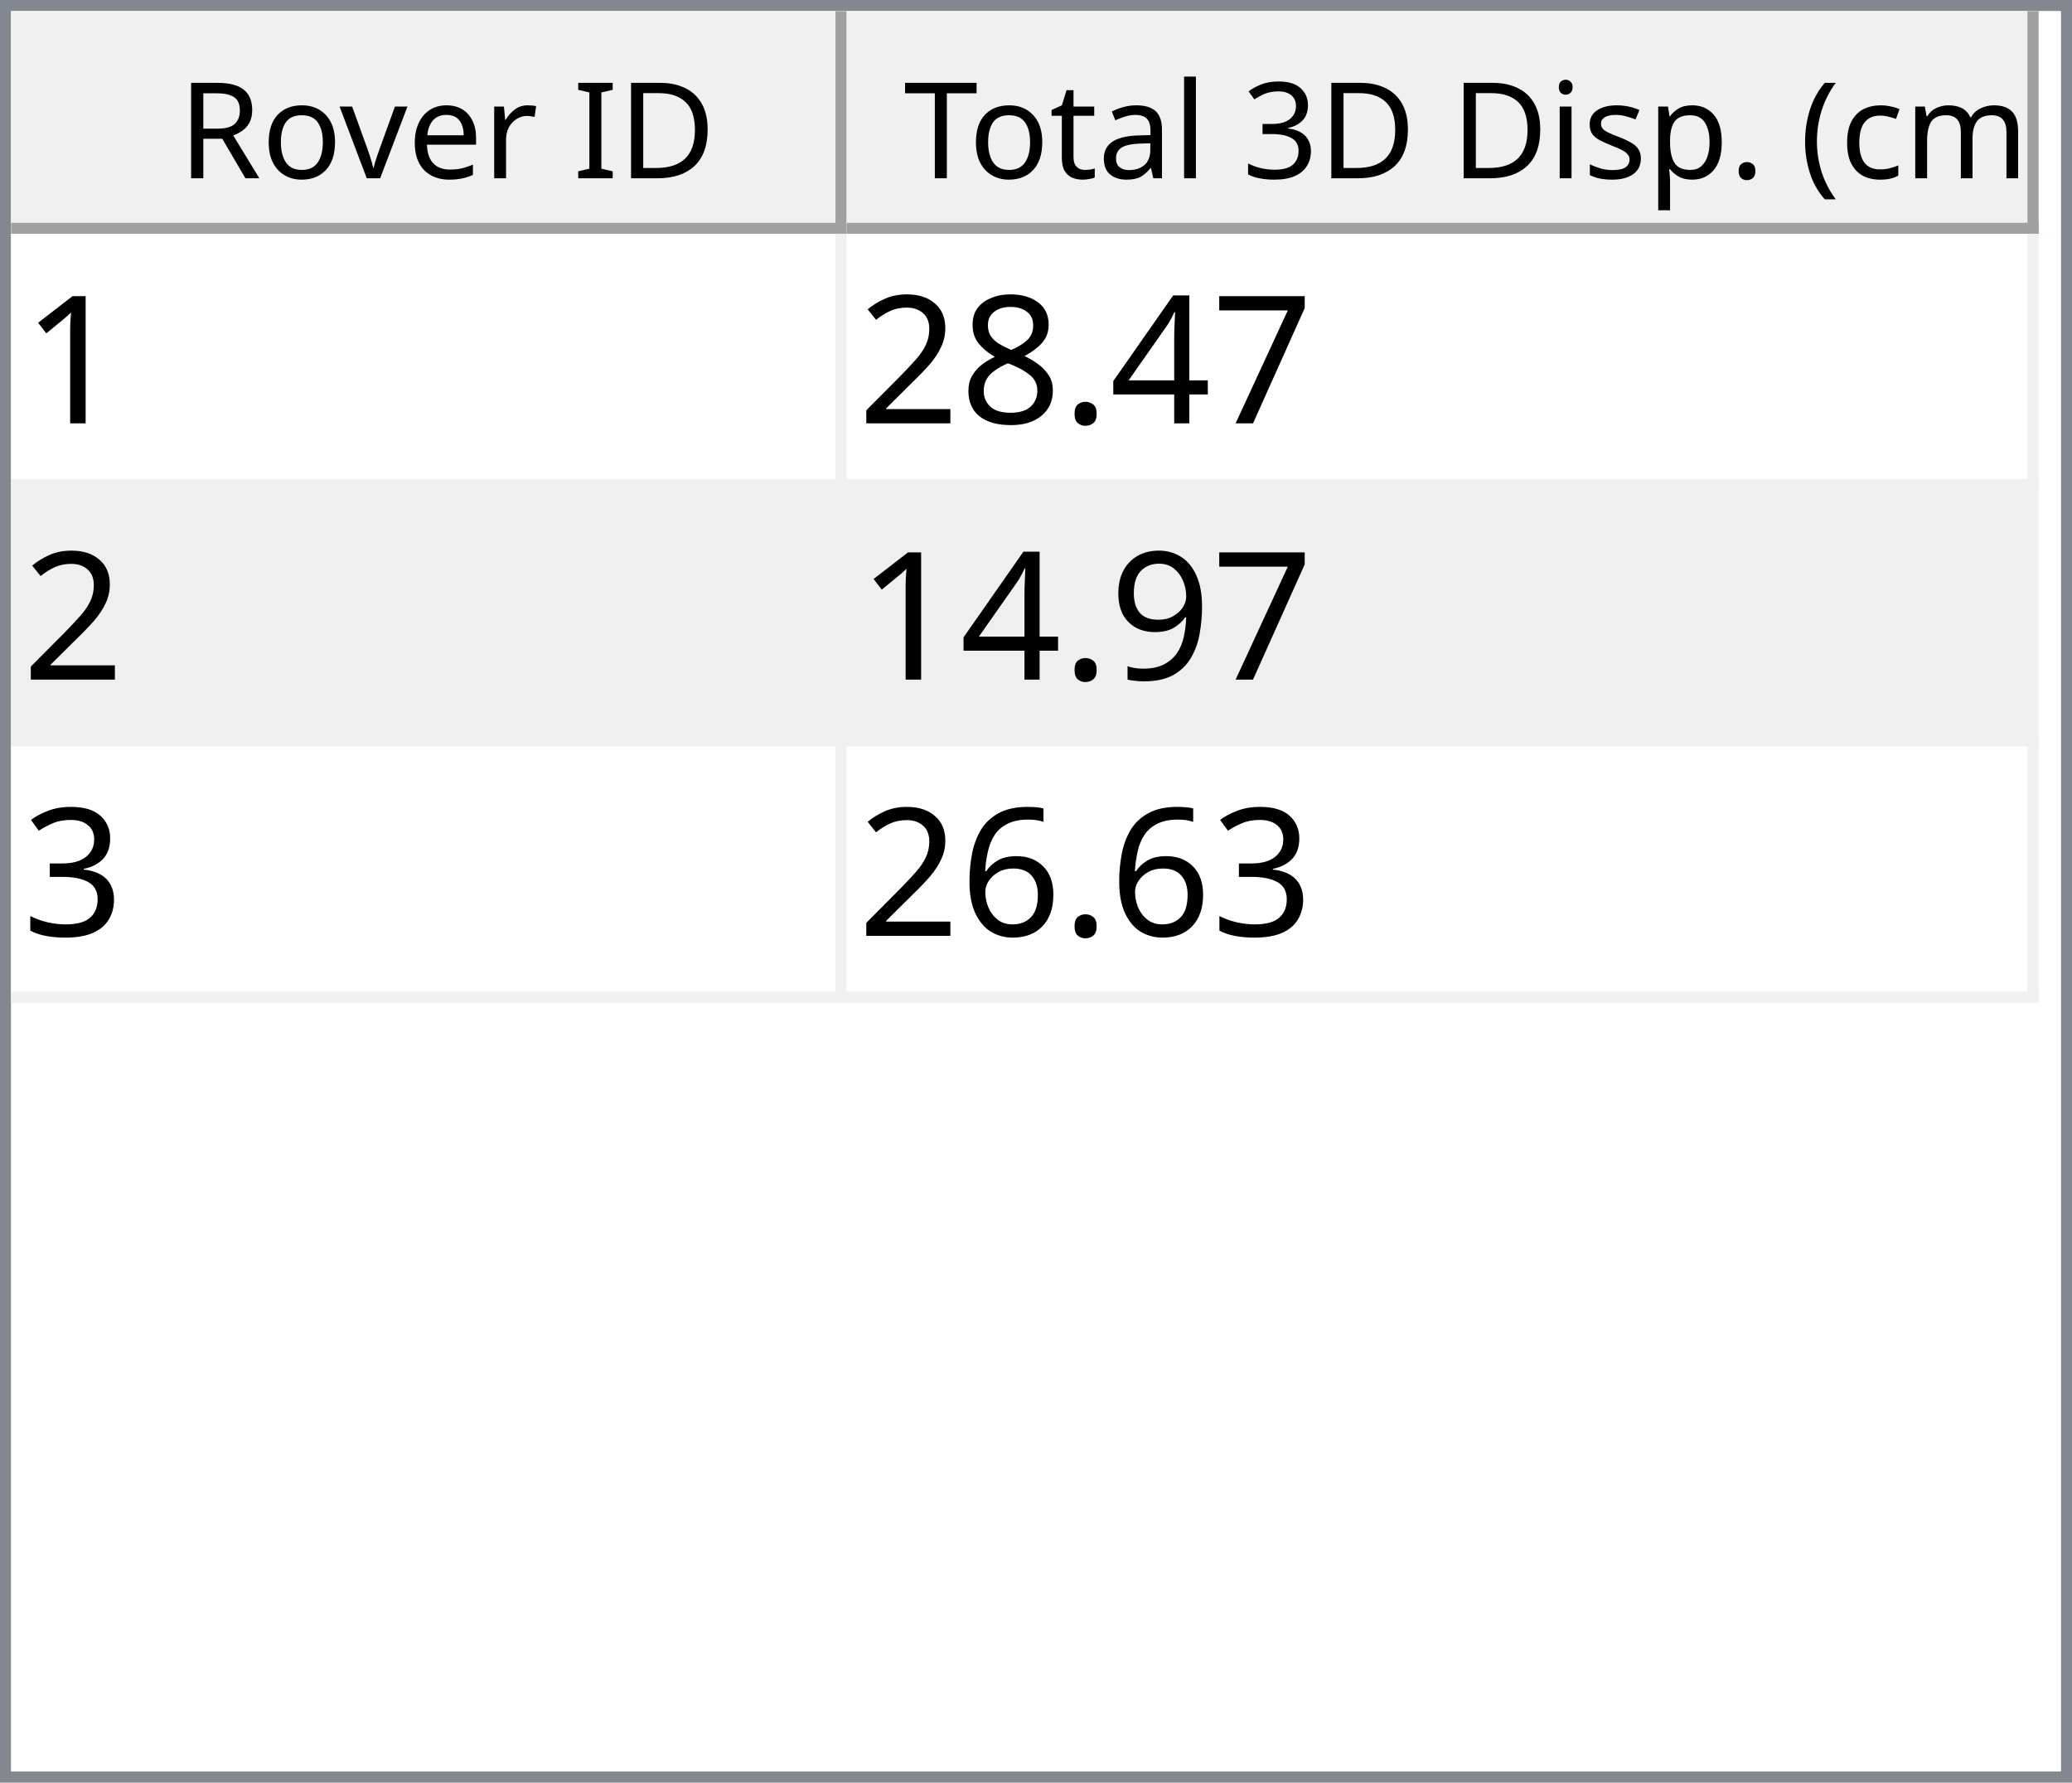
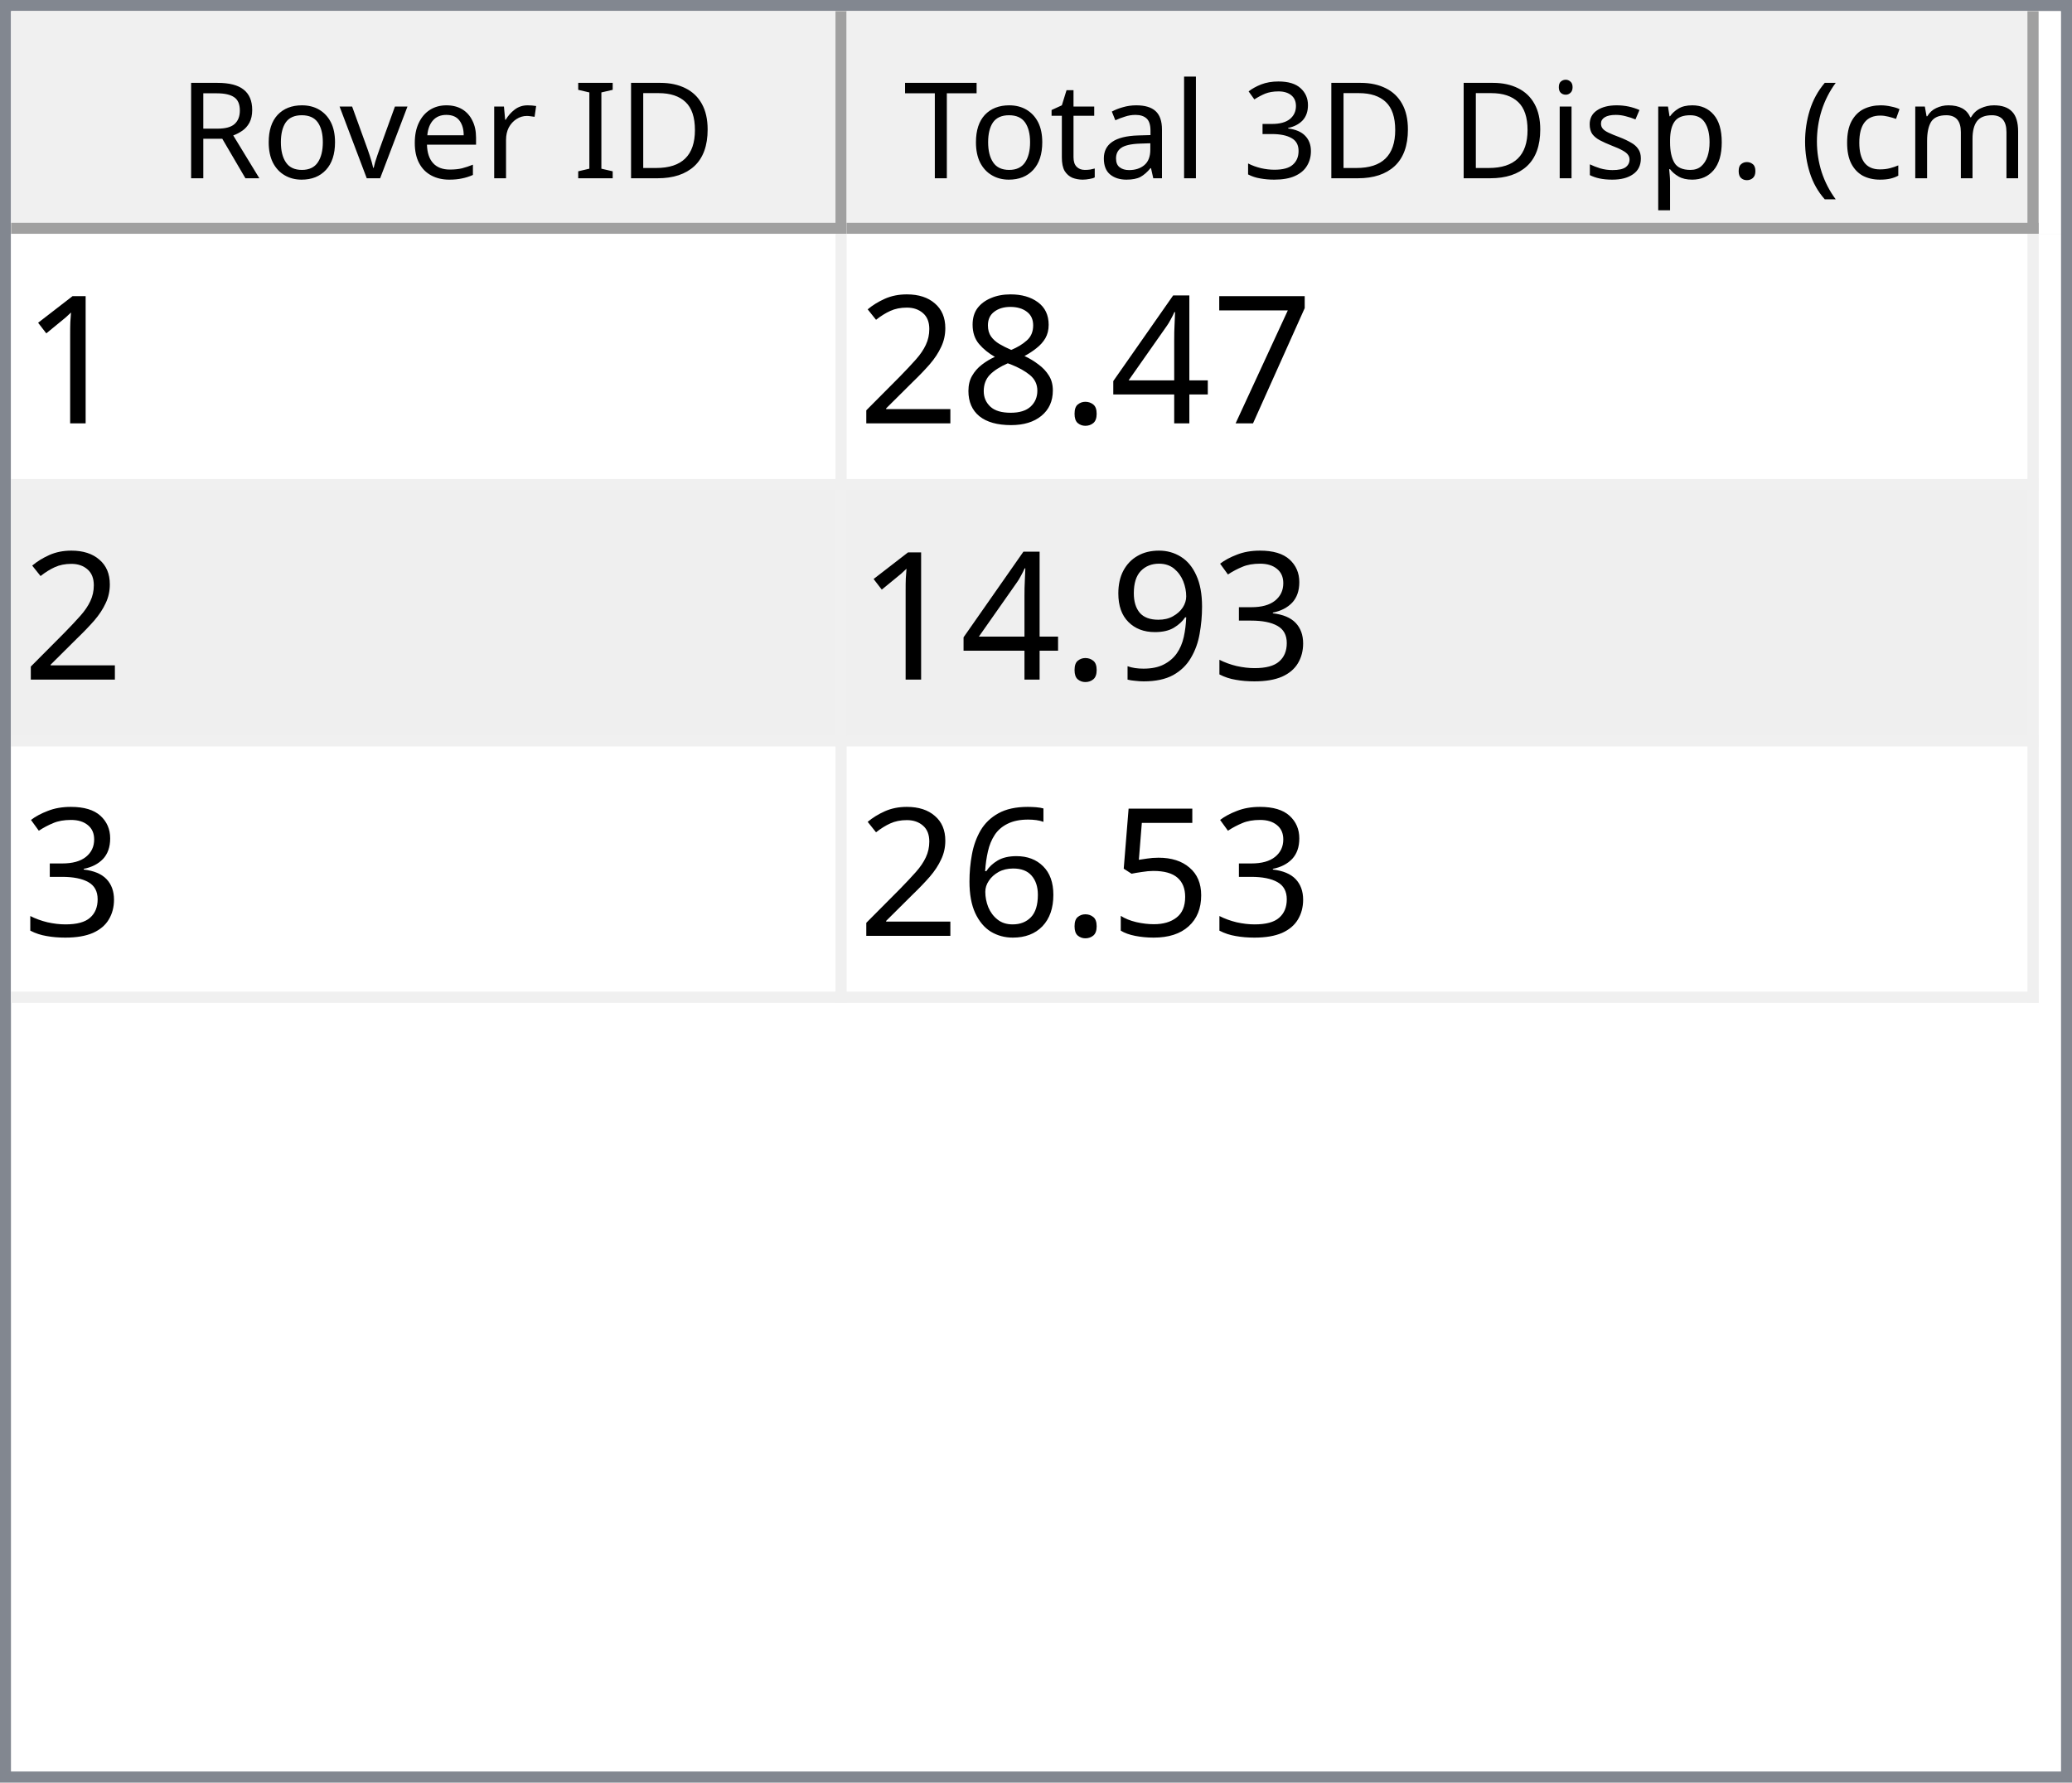
<svg xmlns="http://www.w3.org/2000/svg" style="fill-opacity:1; color-rendering:auto; color-interpolation:auto; text-rendering:auto; stroke:black; stroke-linecap:square; stroke-miterlimit:10; shape-rendering:auto; stroke-opacity:1; fill:black; stroke-dasharray:none; font-weight:normal; stroke-width:1; font-family:'Dialog'; font-style:normal; stroke-linejoin:miter; font-size:12px; stroke-dashoffset:0; image-rendering:auto;" width="186" height="160">
  <defs id="genericDefs" />
  <g>
    <defs id="defs1">
      <clipPath clipPathUnits="userSpaceOnUse" id="clipPath1">
        <path d="M0 0 L186 0 L186 160 L0 160 L0 0 Z" />
      </clipPath>
      <clipPath clipPathUnits="userSpaceOnUse" id="clipPath2">
        <path d="M0 0 L0 160 L186 160 L186 0 Z" />
      </clipPath>
      <clipPath clipPathUnits="userSpaceOnUse" id="clipPath3">
        <path d="M0 0 L0 20 L184 20 L184 0 Z" />
      </clipPath>
      <clipPath clipPathUnits="userSpaceOnUse" id="clipPath4">
        <path d="M0 0 L0 20 L75 20 L75 0 Z" />
      </clipPath>
      <clipPath clipPathUnits="userSpaceOnUse" id="clipPath5">
        <path d="M1 1 L1 19 L74 19 L74 1 Z" />
      </clipPath>
      <clipPath clipPathUnits="userSpaceOnUse" id="clipPath6">
        <path d="M0 0 L0 18 L73 18 L73 0 Z" />
      </clipPath>
      <clipPath clipPathUnits="userSpaceOnUse" id="clipPath7">
        <path d="M-0.5 -0.5 L-0.5 19.5 L74.5 19.5 L74.5 -0.5 Z" />
      </clipPath>
      <clipPath clipPathUnits="userSpaceOnUse" id="clipPath8">
        <path d="M0 0 L0 20 L107 20 L107 0 Z" />
      </clipPath>
      <clipPath clipPathUnits="userSpaceOnUse" id="clipPath9">
        <path d="M1 1 L1 19 L106 19 L106 1 Z" />
      </clipPath>
      <clipPath clipPathUnits="userSpaceOnUse" id="clipPath10">
        <path d="M0 0 L0 18 L105 18 L105 0 Z" />
      </clipPath>
      <clipPath clipPathUnits="userSpaceOnUse" id="clipPath11">
        <path d="M-0.5 -0.5 L-0.5 19.5 L106.5 19.5 L106.5 -0.5 Z" />
      </clipPath>
      <clipPath clipPathUnits="userSpaceOnUse" id="clipPath12">
        <path d="M0 0 L0 138 L184 138 L184 0 Z" />
      </clipPath>
      <clipPath clipPathUnits="userSpaceOnUse" id="clipPath13">
        <path d="M0 0 L0 69 L182 69 L182 0 Z" />
      </clipPath>
      <clipPath clipPathUnits="userSpaceOnUse" id="clipPath14">
        <path d="M-0.5 -0.5 L-0.5 68.5 L181.5 68.5 L181.5 -0.5 Z" />
      </clipPath>
      <clipPath clipPathUnits="userSpaceOnUse" id="clipPath15">
        <path d="M0 0 L0 22 L74 22 L74 0 Z" />
      </clipPath>
      <clipPath clipPathUnits="userSpaceOnUse" id="clipPath16">
        <path d="M0 0 L0 22 L106 22 L106 0 Z" />
      </clipPath>
      <font horiz-adv-x="64.551" id="font1">
        <font-face ascent="107.91" descent="25.098" units-per-em="100" style="font-style:normal; font-family:Segoe UI; font-weight:normal;" />
        <missing-glyph horiz-adv-x="64.551" d="M8.109 0 L8.109 68.266 L56.453 68.266 L56.453 0 L8.109 0 ZM15.328 7.234 L49.219 7.234 L49.219 61.031 L15.328 61.031 L15.328 7.234 Z" />
        <glyph unicode="D" horiz-adv-x="70.117" d="M9.188 0 L9.188 70.016 L28.516 70.016 Q65.531 70.016 65.531 35.891 Q65.531 19.672 55.25 9.836 Q44.969 0 27.734 0 L9.188 0 ZM17.391 62.594 L17.391 7.422 L27.828 7.422 Q41.609 7.422 49.273 14.797 Q56.938 22.172 56.938 35.688 Q56.938 62.594 28.328 62.594 L17.391 62.594 Z" />
        <glyph unicode="I" horiz-adv-x="26.611" d="M17.391 0 L9.188 0 L9.188 70.016 L17.391 70.016 L17.391 0 Z" />
        <glyph unicode=" " horiz-adv-x="27.393" d="" />
        <glyph unicode="r" horiz-adv-x="34.766" d="M34.188 41.891 Q32.078 43.5 28.125 43.5 Q23 43.5 19.555 38.672 Q16.109 33.844 16.109 25.484 L16.109 0 L8.109 0 L8.109 50 L16.109 50 L16.109 39.703 L16.312 39.703 Q18.016 44.969 21.531 47.922 Q25.047 50.875 29.391 50.875 Q32.516 50.875 34.188 50.203 L34.188 41.891 Z" />
        <glyph unicode="e" horiz-adv-x="52.295" d="M48.297 23 L12.984 23 Q13.188 14.656 17.484 10.109 Q21.781 5.562 29.297 5.562 Q37.75 5.562 44.828 11.141 L44.828 3.609 Q38.234 -1.172 27.391 -1.172 Q16.797 -1.172 10.742 5.641 Q4.688 12.453 4.688 24.812 Q4.688 36.469 11.305 43.82 Q17.922 51.172 27.734 51.172 Q37.547 51.172 42.922 44.828 Q48.297 38.484 48.297 27.203 L48.297 23 ZM40.094 29.781 Q40.047 36.719 36.75 40.578 Q33.453 44.438 27.594 44.438 Q21.922 44.438 17.969 40.383 Q14.016 36.328 13.094 29.781 L40.094 29.781 Z" />
        <glyph unicode="v" horiz-adv-x="47.9" d="M47.406 50 L27.484 0 L19.625 0 L0.688 50 L9.469 50 L22.172 13.672 Q23.578 9.672 23.922 6.688 L24.125 6.688 Q24.609 10.453 25.688 13.484 L38.969 50 L47.406 50 Z" />
        <glyph unicode="o" horiz-adv-x="58.594" d="M29 -1.172 Q17.922 -1.172 11.305 5.836 Q4.688 12.844 4.688 24.422 Q4.688 37.016 11.57 44.094 Q18.453 51.172 30.172 51.172 Q41.359 51.172 47.633 44.289 Q53.906 37.406 53.906 25.203 Q53.906 13.234 47.141 6.031 Q40.375 -1.172 29 -1.172 ZM29.594 44.438 Q21.875 44.438 17.383 39.188 Q12.891 33.938 12.891 24.703 Q12.891 15.828 17.43 10.695 Q21.969 5.562 29.594 5.562 Q37.359 5.562 41.531 10.594 Q45.703 15.625 45.703 24.906 Q45.703 34.281 41.531 39.359 Q37.359 44.438 29.594 44.438 Z" />
        <glyph unicode="R" horiz-adv-x="59.814" d="M59.375 0 L49.609 0 L37.891 19.625 Q36.281 22.359 34.766 24.289 Q33.25 26.219 31.664 27.438 Q30.078 28.656 28.25 29.219 Q26.422 29.781 24.125 29.781 L17.391 29.781 L17.391 0 L9.188 0 L9.188 70.016 L30.078 70.016 Q34.672 70.016 38.555 68.867 Q42.438 67.719 45.289 65.375 Q48.141 63.031 49.758 59.547 Q51.375 56.062 51.375 51.375 Q51.375 47.703 50.273 44.656 Q49.172 41.609 47.148 39.211 Q45.125 36.812 42.266 35.133 Q39.406 33.453 35.844 32.516 L35.844 32.328 Q37.594 31.547 38.891 30.547 Q40.188 29.547 41.359 28.18 Q42.531 26.812 43.68 25.078 Q44.828 23.344 46.234 21.047 L59.375 0 ZM17.391 62.594 L17.391 37.203 L28.516 37.203 Q31.594 37.203 34.203 38.133 Q36.812 39.062 38.719 40.797 Q40.625 42.531 41.703 45.047 Q42.781 47.562 42.781 50.688 Q42.781 56.297 39.141 59.445 Q35.5 62.594 28.609 62.594 L17.391 62.594 Z" />
        <glyph unicode=")" horiz-adv-x="30.176" d="M8.297 -15.922 L1.172 -15.922 Q16.406 2.344 16.406 26.812 Q16.406 51.469 1.078 70.016 L8.297 70.016 Q23.531 52.156 23.531 26.703 Q23.531 1.375 8.297 -15.922 Z" />
        <glyph unicode="m" horiz-adv-x="86.133" d="M79.109 0 L71.094 0 L71.094 28.719 Q71.094 37.016 68.531 40.727 Q65.969 44.438 59.906 44.438 Q54.781 44.438 51.195 39.75 Q47.609 35.062 47.609 28.516 L47.609 0 L39.594 0 L39.594 29.688 Q39.594 44.438 28.219 44.438 Q22.953 44.438 19.531 40.016 Q16.109 35.594 16.109 28.516 L16.109 0 L8.109 0 L8.109 50 L16.109 50 L16.109 42.094 L16.312 42.094 Q21.625 51.172 31.844 51.172 Q36.969 51.172 40.773 48.312 Q44.578 45.453 46 40.828 Q51.562 51.172 62.594 51.172 Q79.109 51.172 79.109 30.812 L79.109 0 Z" />
        <glyph unicode="c" horiz-adv-x="46.191" d="M42.188 2.297 Q36.422 -1.172 28.516 -1.172 Q17.828 -1.172 11.258 5.789 Q4.688 12.75 4.688 23.828 Q4.688 36.188 11.766 43.68 Q18.844 51.172 30.672 51.172 Q37.25 51.172 42.281 48.734 L42.281 40.531 Q36.719 44.438 30.375 44.438 Q22.703 44.438 17.797 38.945 Q12.891 33.453 12.891 24.516 Q12.891 15.719 17.508 10.641 Q22.125 5.562 29.891 5.562 Q36.422 5.562 42.188 9.906 L42.188 2.297 Z" />
        <glyph unicode="(" horiz-adv-x="30.176" d="M29.109 -15.922 L21.969 -15.922 Q6.844 1.375 6.844 26.703 Q6.844 52.156 21.969 70.016 L29.203 70.016 Q13.875 51.469 13.875 26.812 Q13.875 2.344 29.109 -15.922 Z" />
        <glyph unicode="." horiz-adv-x="21.68" d="M10.891 -1.078 Q8.641 -1.078 7.055 0.539 Q5.469 2.156 5.469 4.391 Q5.469 6.641 7.055 8.273 Q8.641 9.906 10.891 9.906 Q13.188 9.906 14.797 8.273 Q16.406 6.641 16.406 4.391 Q16.406 2.156 14.797 0.539 Q13.188 -1.078 10.891 -1.078 Z" />
        <glyph unicode="p" horiz-adv-x="58.789" d="M16.312 7.234 L16.109 7.234 L16.109 -23 L8.109 -23 L8.109 50 L16.109 50 L16.109 41.219 L16.312 41.219 Q22.219 51.172 33.594 51.172 Q43.266 51.172 48.688 44.461 Q54.109 37.75 54.109 26.469 Q54.109 13.922 48 6.375 Q41.891 -1.172 31.297 -1.172 Q21.578 -1.172 16.312 7.234 ZM16.109 27.391 L16.109 20.406 Q16.109 14.203 20.141 9.883 Q24.172 5.562 30.375 5.562 Q37.641 5.562 41.773 11.133 Q45.906 16.703 45.906 26.609 Q45.906 34.969 42.047 39.703 Q38.188 44.438 31.594 44.438 Q24.609 44.438 20.359 39.578 Q16.109 34.719 16.109 27.391 Z" />
        <glyph unicode="s" horiz-adv-x="42.432" d="M5.078 1.812 L5.078 10.406 Q11.625 5.562 19.484 5.562 Q30.031 5.562 30.031 12.594 Q30.031 14.594 29.125 15.992 Q28.219 17.391 26.68 18.461 Q25.141 19.531 23.07 20.383 Q21 21.234 18.609 22.172 Q15.281 23.484 12.766 24.828 Q10.25 26.172 8.57 27.859 Q6.891 29.547 6.031 31.695 Q5.172 33.844 5.172 36.719 Q5.172 40.234 6.789 42.945 Q8.406 45.656 11.086 47.484 Q13.766 49.312 17.211 50.242 Q20.656 51.172 24.312 51.172 Q30.812 51.172 35.938 48.922 L35.938 40.828 Q30.422 44.438 23.25 44.438 Q21 44.438 19.195 43.922 Q17.391 43.406 16.094 42.477 Q14.797 41.547 14.086 40.258 Q13.375 38.969 13.375 37.406 Q13.375 35.453 14.086 34.133 Q14.797 32.812 16.164 31.789 Q17.531 30.766 19.484 29.938 Q21.438 29.109 23.922 28.125 Q27.25 26.859 29.883 25.516 Q32.516 24.172 34.375 22.484 Q36.234 20.797 37.234 18.602 Q38.234 16.406 38.234 13.375 Q38.234 9.672 36.602 6.938 Q34.969 4.203 32.234 2.398 Q29.5 0.594 25.93 -0.289 Q22.359 -1.172 18.453 -1.172 Q10.75 -1.172 5.078 1.812 Z" />
        <glyph unicode="i" horiz-adv-x="24.219" d="M12.203 62.703 Q10.062 62.703 8.547 64.164 Q7.031 65.625 7.031 67.875 Q7.031 70.125 8.547 71.609 Q10.062 73.094 12.203 73.094 Q14.406 73.094 15.945 71.609 Q17.484 70.125 17.484 67.875 Q17.484 65.719 15.945 64.211 Q14.406 62.703 12.203 62.703 ZM16.109 0 L8.109 0 L8.109 50 L16.109 50 L16.109 0 Z" />
        <glyph unicode="3" horiz-adv-x="53.906" d="M46.531 19.828 Q46.531 15.094 44.75 11.211 Q42.969 7.328 39.719 4.57 Q36.469 1.812 31.93 0.297 Q27.391 -1.219 21.922 -1.219 Q11.922 -1.219 6 2.594 L6 11.188 Q13.094 5.609 22.219 5.609 Q25.875 5.609 28.828 6.539 Q31.781 7.469 33.906 9.227 Q36.031 10.984 37.18 13.477 Q38.328 15.969 38.328 19.094 Q38.328 32.812 18.797 32.812 L12.984 32.812 L12.984 39.594 L18.5 39.594 Q35.797 39.594 35.797 52.484 Q35.797 64.406 22.609 64.406 Q15.188 64.406 8.688 59.422 L8.688 67.188 Q15.375 71.188 24.609 71.188 Q29 71.188 32.57 69.969 Q36.141 68.75 38.68 66.555 Q41.219 64.359 42.609 61.281 Q44 58.203 44 54.5 Q44 40.672 30.031 36.719 L30.031 36.531 Q33.594 36.141 36.625 34.797 Q39.656 33.453 41.852 31.305 Q44.047 29.156 45.289 26.25 Q46.531 23.344 46.531 19.828 Z" />
        <glyph unicode="l" horiz-adv-x="24.219" d="M16.109 0 L8.109 0 L8.109 74.031 L16.109 74.031 L16.109 0 Z" />
        <glyph unicode="a" horiz-adv-x="50.879" d="M43.891 0 L35.891 0 L35.891 7.812 L35.688 7.812 Q30.469 -1.172 20.312 -1.172 Q12.844 -1.172 8.617 2.781 Q4.391 6.734 4.391 13.281 Q4.391 27.297 20.906 29.594 L35.891 31.688 Q35.891 44.438 25.594 44.438 Q16.547 44.438 9.281 38.281 L9.281 46.484 Q16.656 51.172 26.266 51.172 Q43.891 51.172 43.891 32.516 L43.891 0 ZM35.891 25.297 L23.828 23.641 Q18.266 22.859 15.43 20.875 Q12.594 18.891 12.594 13.875 Q12.594 10.203 15.211 7.883 Q17.828 5.562 22.172 5.562 Q28.125 5.562 32.008 9.742 Q35.891 13.922 35.891 20.312 L35.891 25.297 Z" />
        <glyph unicode="t" horiz-adv-x="33.887" d="M31.297 0.484 Q28.469 -1.078 23.828 -1.078 Q10.688 -1.078 10.688 13.578 L10.688 43.172 L2.094 43.172 L2.094 50 L10.688 50 L10.688 62.203 L18.703 64.797 L18.703 50 L31.297 50 L31.297 43.172 L18.703 43.172 L18.703 14.984 Q18.703 9.969 20.414 7.82 Q22.125 5.672 26.078 5.672 Q29.109 5.672 31.297 7.328 L31.297 0.484 Z" />
        <glyph unicode="T" horiz-adv-x="52.393" d="M50.594 62.594 L30.375 62.594 L30.375 0 L22.172 0 L22.172 62.594 L2 62.594 L2 70.016 L50.594 70.016 L50.594 62.594 Z" />
      </font>
      <font horiz-adv-x="75.0" id="font2">
        <font-face ascent="100.537" descent="21.973" units-per-em="100" style="font-style:normal; font-family:sans-serif; font-weight:normal;" />
        <missing-glyph horiz-adv-x="75.0" d="M12.5 0 L12.5 62.5 L62.5 62.5 L62.5 0 L12.5 0 ZM14.062 1.562 L60.938 1.562 L60.938 60.938 L14.062 60.938 L14.062 1.562 Z" />
        <glyph unicode="1" horiz-adv-x="55.615" d="M37.25 0 L28.469 0 L28.469 56 Q25.297 52.984 20.141 49.953 Q14.984 46.922 10.891 45.406 L10.891 53.906 Q18.266 57.375 23.781 62.305 Q29.297 67.234 31.594 71.875 L37.25 71.875 L37.25 0 Z" />
        <glyph unicode="7" horiz-adv-x="55.615" d="M4.734 62.203 L4.734 70.656 L51.078 70.656 L51.078 63.812 Q44.234 56.547 37.523 44.484 Q30.812 32.422 27.156 19.672 Q24.516 10.688 23.781 0 L14.75 0 Q14.891 8.453 18.062 20.414 Q21.234 32.375 27.172 43.484 Q33.109 54.594 39.797 62.203 L4.734 62.203 Z" />
        <glyph unicode="4" horiz-adv-x="55.615" d="M32.328 0 L32.328 17.141 L1.266 17.141 L1.266 25.203 L33.938 71.578 L41.109 71.578 L41.109 25.203 L50.781 25.203 L50.781 17.141 L41.109 17.141 L41.109 0 L32.328 0 ZM32.328 25.203 L32.328 57.469 L9.906 25.203 L32.328 25.203 Z" />
        <glyph unicode="." horiz-adv-x="27.783" d="M9.078 0 L9.078 10.016 L19.094 10.016 L19.094 0 L9.078 0 Z" />
        <glyph unicode="8" horiz-adv-x="55.615" d="M17.672 38.812 Q12.203 40.828 9.57 44.539 Q6.938 48.25 6.938 53.422 Q6.938 61.234 12.555 66.555 Q18.172 71.875 27.484 71.875 Q36.859 71.875 42.578 66.43 Q48.297 60.984 48.297 53.172 Q48.297 48.188 45.68 44.508 Q43.062 40.828 37.75 38.812 Q44.344 36.672 47.781 31.883 Q51.219 27.094 51.219 20.453 Q51.219 11.281 44.727 5.031 Q38.234 -1.219 27.641 -1.219 Q17.047 -1.219 10.547 5.055 Q4.047 11.328 4.047 20.703 Q4.047 27.688 7.594 32.398 Q11.141 37.109 17.672 38.812 ZM15.922 53.719 Q15.922 48.641 19.195 45.414 Q22.469 42.188 27.688 42.188 Q32.766 42.188 36.016 45.383 Q39.266 48.578 39.266 53.219 Q39.266 58.062 35.914 61.359 Q32.562 64.656 27.594 64.656 Q22.562 64.656 19.242 61.43 Q15.922 58.203 15.922 53.719 ZM13.094 20.656 Q13.094 16.891 14.875 13.375 Q16.656 9.859 20.172 7.93 Q23.688 6 27.734 6 Q34.031 6 38.133 10.055 Q42.234 14.109 42.234 20.359 Q42.234 26.703 38.016 30.859 Q33.797 35.016 27.438 35.016 Q21.234 35.016 17.164 30.914 Q13.094 26.812 13.094 20.656 Z" />
        <glyph unicode="2" horiz-adv-x="55.615" d="M50.344 8.453 L50.344 0 L3.031 0 Q2.938 3.172 4.047 6.109 Q5.859 10.938 9.836 15.625 Q13.812 20.312 21.344 26.469 Q33.016 36.031 37.117 41.625 Q41.219 47.219 41.219 52.203 Q41.219 57.422 37.477 61.008 Q33.734 64.594 27.734 64.594 Q21.391 64.594 17.578 60.789 Q13.766 56.984 13.719 50.25 L4.688 51.172 Q5.609 61.281 11.664 66.578 Q17.719 71.875 27.938 71.875 Q38.234 71.875 44.242 66.164 Q50.25 60.453 50.25 52 Q50.25 47.703 48.492 43.555 Q46.734 39.406 42.656 34.812 Q38.578 30.219 29.109 22.219 Q21.188 15.578 18.945 13.211 Q16.703 10.844 15.234 8.453 L50.344 8.453 Z" />
+         <glyph unicode="3" horiz-adv-x="55.615" d="M4.203 18.891 L12.984 20.062 Q14.5 12.594 18.141 9.297 Q21.781 6 27 6 Q33.203 6 37.477 10.297 Q41.75 14.594 41.75 20.953 Q41.75 27 37.797 30.93 Q33.844 34.859 27.734 34.859 Q25.25 34.859 21.531 33.891 L22.516 41.609 Q23.391 41.5 23.922 41.5 Q29.547 41.5 34.039 44.43 Q38.531 47.359 38.531 53.469 Q38.531 58.297 35.258 61.477 Q31.984 64.656 26.812 64.656 Q21.688 64.656 18.266 61.43 Q14.844 58.203 13.875 51.766 L5.078 53.328 Q6.688 62.156 12.398 67.016 Q18.109 71.875 26.609 71.875 Q32.469 71.875 37.398 69.359 Q42.328 66.844 44.945 62.5 Q47.562 58.156 47.562 53.266 Q47.562 48.641 45.07 44.828 Q42.578 41.016 37.703 38.766 Q44.047 37.312 47.562 32.695 Q51.078 28.078 51.078 21.141 Q51.078 11.766 44.242 5.25 Q37.406 -1.266 26.953 -1.266 Q17.531 -1.266 11.305 4.352 Q5.078 9.969 4.203 18.891 Z" />
        <glyph unicode="9" horiz-adv-x="55.615" d="M5.469 16.547 L13.922 17.328 Q14.984 11.375 18.016 8.688 Q21.047 6 25.781 6 Q29.828 6 32.883 7.859 Q35.938 9.719 37.891 12.82 Q39.844 15.922 41.164 21.195 Q42.484 26.469 42.484 31.938 Q42.484 32.516 42.438 33.688 Q39.797 29.5 35.234 26.883 Q30.672 24.266 25.344 24.266 Q16.453 24.266 10.305 30.711 Q4.156 37.156 4.156 47.703 Q4.156 58.594 10.578 65.234 Q17 71.875 26.656 71.875 Q33.641 71.875 39.43 68.117 Q45.219 64.359 48.219 57.398 Q51.219 50.438 51.219 37.25 Q51.219 23.531 48.242 15.406 Q45.266 7.281 39.383 3.031 Q33.5 -1.219 25.594 -1.219 Q17.188 -1.219 11.867 3.445 Q6.547 8.109 5.469 16.547 ZM41.453 48.141 Q41.453 55.719 37.43 60.156 Q33.406 64.594 27.734 64.594 Q21.875 64.594 17.531 59.812 Q13.188 55.031 13.188 47.406 Q13.188 40.578 17.312 36.305 Q21.438 32.031 27.484 32.031 Q33.594 32.031 37.523 36.305 Q41.453 40.578 41.453 48.141 Z" />
-         <glyph unicode="3" horiz-adv-x="55.615" d="M4.203 18.891 L12.984 20.062 Q14.5 12.594 18.141 9.297 Q21.781 6 27 6 Q33.203 6 37.477 10.297 Q41.75 14.594 41.75 20.953 Q41.75 27 37.797 30.93 Q33.844 34.859 27.734 34.859 Q25.25 34.859 21.531 33.891 L22.516 41.609 Q23.391 41.5 23.922 41.5 Q29.547 41.5 34.039 44.43 Q38.531 47.359 38.531 53.469 Q38.531 58.297 35.258 61.477 Q31.984 64.656 26.812 64.656 Q21.688 64.656 18.266 61.43 Q14.844 58.203 13.875 51.766 L5.078 53.328 Q6.688 62.156 12.398 67.016 Q18.109 71.875 26.609 71.875 Q32.469 71.875 37.398 69.359 Q42.328 66.844 44.945 62.5 Q47.562 58.156 47.562 53.266 Q47.562 48.641 45.07 44.828 Q42.578 41.016 37.703 38.766 Q44.047 37.312 47.562 32.695 Q51.078 28.078 51.078 21.141 Q51.078 11.766 44.242 5.25 Q37.406 -1.266 26.953 -1.266 Q17.531 -1.266 11.305 4.352 Q5.078 9.969 4.203 18.891 Z" />
+         <glyph unicode="5" horiz-adv-x="55.615" d="M4.156 18.75 L13.375 19.531 Q14.406 12.797 18.141 9.398 Q21.875 6 27.156 6 Q33.5 6 37.891 10.789 Q42.281 15.578 42.281 23.484 Q42.281 31 38.062 35.352 Q33.844 39.703 27 39.703 Q22.75 39.703 19.336 37.773 Q15.922 35.844 13.969 32.766 L5.719 33.844 L12.641 70.609 L48.25 70.609 L48.25 62.203 L19.672 62.203 L15.828 42.969 Q22.266 47.469 29.344 47.469 Q38.719 47.469 45.164 40.969 Q51.609 34.469 51.609 24.266 Q51.609 14.547 45.953 7.469 Q39.062 -1.219 27.156 -1.219 Q17.391 -1.219 11.211 4.25 Q5.031 9.719 4.156 18.75 Z" />
        <glyph unicode="6" horiz-adv-x="55.615" d="M49.75 54.047 L41.016 53.375 Q39.844 58.547 37.703 60.891 Q34.125 64.656 28.906 64.656 Q24.703 64.656 21.531 62.312 Q17.391 59.281 14.992 53.469 Q12.594 47.656 12.5 36.922 Q15.672 41.75 20.266 44.094 Q24.859 46.438 29.891 46.438 Q38.672 46.438 44.852 39.969 Q51.031 33.5 51.031 23.25 Q51.031 16.5 48.125 10.719 Q45.219 4.938 40.141 1.859 Q35.062 -1.219 28.609 -1.219 Q17.625 -1.219 10.695 6.859 Q3.766 14.938 3.766 33.5 Q3.766 54.25 11.422 63.672 Q18.109 71.875 29.438 71.875 Q37.891 71.875 43.289 67.141 Q48.688 62.406 49.75 54.047 ZM13.875 23.188 Q13.875 18.656 15.797 14.508 Q17.719 10.359 21.188 8.18 Q24.656 6 28.469 6 Q34.031 6 38.039 10.492 Q42.047 14.984 42.047 22.703 Q42.047 30.125 38.086 34.398 Q34.125 38.672 28.125 38.672 Q22.172 38.672 18.023 34.398 Q13.875 30.125 13.875 23.188 Z" />
      </font>
    </defs>
    <g style="fill:white; stroke:white;">
      <rect x="0" y="0" width="186" style="clip-path:url(#clipPath1); stroke:none;" height="160" />
    </g>
    <g style="fill:white; text-rendering:optimizeSpeed; color-rendering:optimizeSpeed; image-rendering:optimizeSpeed; shape-rendering:crispEdges; stroke:white; color-interpolation:sRGB;">
      <rect x="0" width="186" height="160" y="0" style="stroke:none;" />
      <path style="stroke:none;" d="M0 160 L186 160 L186 0 L0 0 Z" />
    </g>
    <g style="fill:rgb(240,240,240); font-family:'Segoe UI'; stroke:rgb(240,240,240);">
      <rect x="0" y="0" width="186" style="clip-path:url(#clipPath2); stroke:none;" height="160" />
    </g>
    <g style="fill:rgb(130,135,144); font-family:'Segoe UI'; stroke:rgb(130,135,144);">
      <path d="M0 0 L186 0 L186 160 L0 160 L0 0 ZM1 1 L185 1 L185 159 L1 159 L1 1 Z" style="fill-rule:evenodd; clip-path:url(#clipPath2); stroke:none;" />
    </g>
    <g style="fill:white; font-family:'Segoe UI'; stroke:white;" transform="translate(1,1)">
      <rect x="0" y="0" width="184" style="clip-path:url(#clipPath3); stroke:none;" height="20" />
    </g>
    <g style="fill:rgb(240,240,240); font-family:'Segoe UI'; stroke:rgb(240,240,240);" transform="translate(1,1)">
      <rect x="0" y="0" width="75" style="clip-path:url(#clipPath4); stroke:none;" height="20" />
    </g>
    <g style="font-family:'Segoe UI';" transform="translate(2,2)">
      <text x="14" xml:space="preserve" y="14" style="clip-path:url(#clipPath6); stroke:none;">Rover ID</text>
    </g>
    <g style="fill:rgb(160,160,160); font-family:'Segoe UI'; stroke:rgb(160,160,160); stroke-linejoin:bevel;" transform="translate(1.5,1.5)">
      <line x1="74" x2="74" y1="0" style="fill:none; clip-path:url(#clipPath7);" y2="19" />
    </g>
    <g style="fill:rgb(160,160,160); font-family:'Segoe UI'; stroke:rgb(160,160,160); stroke-linejoin:bevel;" transform="matrix(1,0,0,1,1,1) translate(0.5,0.5)">
      <line x1="0" x2="74" y1="19" style="fill:none; clip-path:url(#clipPath7);" y2="19" />
    </g>
    <g style="fill:rgb(240,240,240); font-family:'Segoe UI'; stroke:rgb(240,240,240);" transform="translate(76,1)">
      <rect x="0" y="0" width="107" style="clip-path:url(#clipPath8); stroke:none;" height="20" />
    </g>
    <g style="font-family:'Segoe UI';" transform="translate(77,2)">
      <text x="1" xml:space="preserve" y="14" style="clip-path:url(#clipPath10); stroke:none;"> Total 3D Disp. (cm)</text>
    </g>
    <g style="fill:rgb(160,160,160); font-family:'Segoe UI'; stroke:rgb(160,160,160); stroke-linejoin:bevel;" transform="translate(76.5,1.5)">
      <line x1="106" x2="106" y1="0" style="fill:none; clip-path:url(#clipPath11);" y2="19" />
    </g>
    <g style="fill:rgb(160,160,160); font-family:'Segoe UI'; stroke:rgb(160,160,160); stroke-linejoin:bevel;" transform="matrix(1,0,0,1,76,1) translate(0.5,0.5)">
      <line x1="0" x2="106" y1="19" style="fill:none; clip-path:url(#clipPath11);" y2="19" />
    </g>
    <g style="fill:white; font-family:'Segoe UI'; stroke:white;" transform="translate(1,21)">
      <rect x="0" y="0" width="184" style="clip-path:url(#clipPath12); stroke:none;" height="138" />
    </g>
    <g style="fill:rgb(240,240,240); font-size:16px; font-family:sans-serif; stroke:rgb(240,240,240);" transform="translate(1,21)">
      <rect x="0" y="0" width="182" style="clip-path:url(#clipPath13); stroke:none;" height="69" />
      <line transform="translate(0.5,0.5)" x1="0" x2="181" y1="22" style="clip-path:url(#clipPath14); fill:none; stroke-linejoin:bevel;" y2="22" />
    </g>
    <g transform="matrix(1,0,0,1,1,21) translate(0.5,0.5)" style="fill:rgb(240,240,240); font-size:16px; font-family:sans-serif; stroke:rgb(240,240,240); stroke-linejoin:bevel;">
      <line x1="0" x2="181" y1="45" style="fill:none; clip-path:url(#clipPath14);" y2="45" />
    </g>
    <g transform="matrix(1,0,0,1,1,21) translate(0.5,0.5)" style="fill:rgb(240,240,240); font-size:16px; font-family:sans-serif; stroke:rgb(240,240,240); stroke-linejoin:bevel;">
      <line x1="0" x2="181" y1="68" style="fill:none; clip-path:url(#clipPath14);" y2="68" />
    </g>
    <g transform="matrix(1,0,0,1,1,21) translate(0.5,0.5)" style="fill:rgb(240,240,240); font-size:16px; font-family:sans-serif; stroke:rgb(240,240,240); stroke-linejoin:bevel;">
      <line x1="74" x2="74" y1="0" style="fill:none; clip-path:url(#clipPath14);" y2="68" />
    </g>
    <g transform="matrix(1,0,0,1,1,21) translate(0.5,0.5)" style="fill:rgb(240,240,240); font-size:16px; font-family:sans-serif; stroke:rgb(240,240,240); stroke-linejoin:bevel;">
      <line x1="181" x2="181" y1="0" style="fill:none; clip-path:url(#clipPath14);" y2="68" />
    </g>
    <g style="fill:white; font-size:16px; font-family:sans-serif; stroke:white;" transform="matrix(1,0,0,1,1,21)">
      <rect x="0" y="0" width="74" style="clip-path:url(#clipPath15); stroke:none;" height="22" />
      <text x="1" y="17" style="fill:black; clip-path:url(#clipPath15); stroke:none;" xml:space="preserve">1</text>
    </g>
    <g style="fill:white; font-size:16px; font-family:sans-serif; stroke:white;" transform="matrix(1,0,0,1,1,21) translate(75,0)">
      <rect x="0" y="0" width="106" style="clip-path:url(#clipPath16); stroke:none;" height="22" />
      <text x="1" y="17" style="fill:black; clip-path:url(#clipPath16); stroke:none;" xml:space="preserve">28.47</text>
    </g>
    <g style="fill:rgb(239,239,239); font-size:16px; font-family:sans-serif; stroke:rgb(239,239,239);" transform="matrix(1,0,0,1,1,21) translate(0,23)">
      <rect x="0" y="0" width="74" style="clip-path:url(#clipPath15); stroke:none;" height="22" />
      <text x="1" y="17" style="fill:black; clip-path:url(#clipPath15); stroke:none;" xml:space="preserve">2</text>
    </g>
    <g style="fill:rgb(239,239,239); font-size:16px; font-family:sans-serif; stroke:rgb(239,239,239);" transform="matrix(1,0,0,1,1,21) translate(75,23)">
      <rect x="0" y="0" width="106" style="clip-path:url(#clipPath16); stroke:none;" height="22" />
-       <text x="1" y="17" style="fill:black; clip-path:url(#clipPath16); stroke:none;" xml:space="preserve">14.97</text>
+       <text x="1" y="17" style="fill:black; clip-path:url(#clipPath16); stroke:none;" xml:space="preserve">14.93</text>
    </g>
    <g style="fill:white; font-size:16px; font-family:sans-serif; stroke:white;" transform="matrix(1,0,0,1,1,21) translate(0,46)">
      <rect x="0" y="0" width="74" style="clip-path:url(#clipPath15); stroke:none;" height="22" />
      <text x="1" y="17" style="fill:black; clip-path:url(#clipPath15); stroke:none;" xml:space="preserve">3</text>
    </g>
    <g style="fill:white; font-size:16px; font-family:sans-serif; stroke:white;" transform="matrix(1,0,0,1,1,21) translate(75,46)">
      <rect x="0" y="0" width="106" style="clip-path:url(#clipPath16); stroke:none;" height="22" />
-       <text x="1" y="17" style="fill:black; clip-path:url(#clipPath16); stroke:none;" xml:space="preserve">26.63</text>
+       <text x="1" y="17" style="fill:black; clip-path:url(#clipPath16); stroke:none;" xml:space="preserve">26.53</text>
    </g>
  </g>
</svg>
